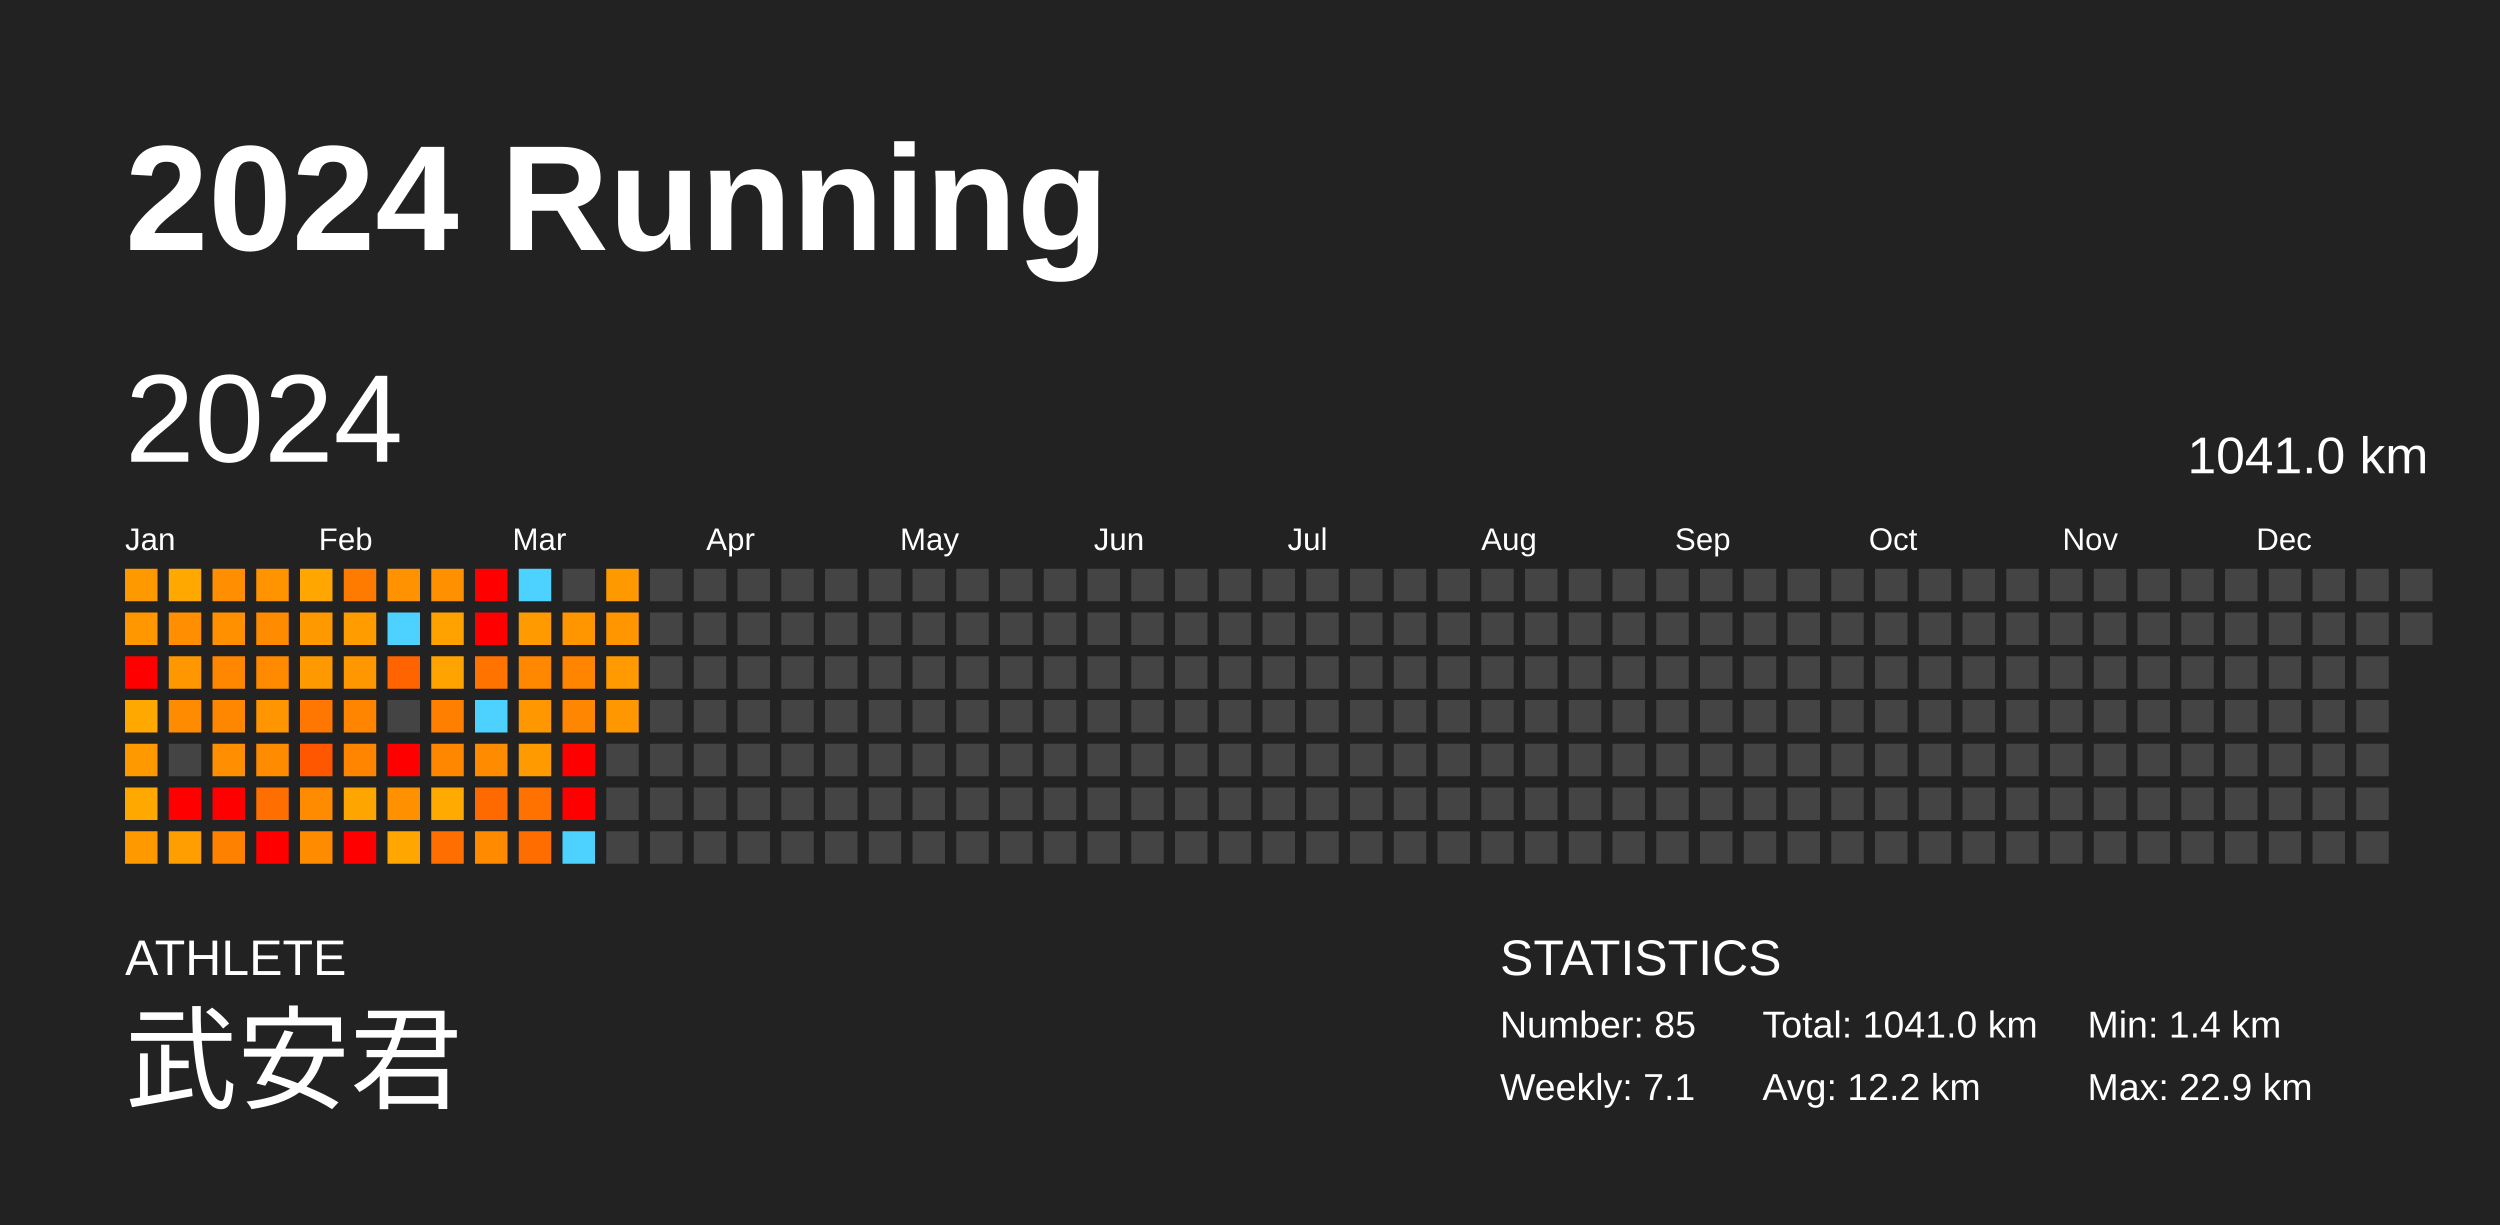
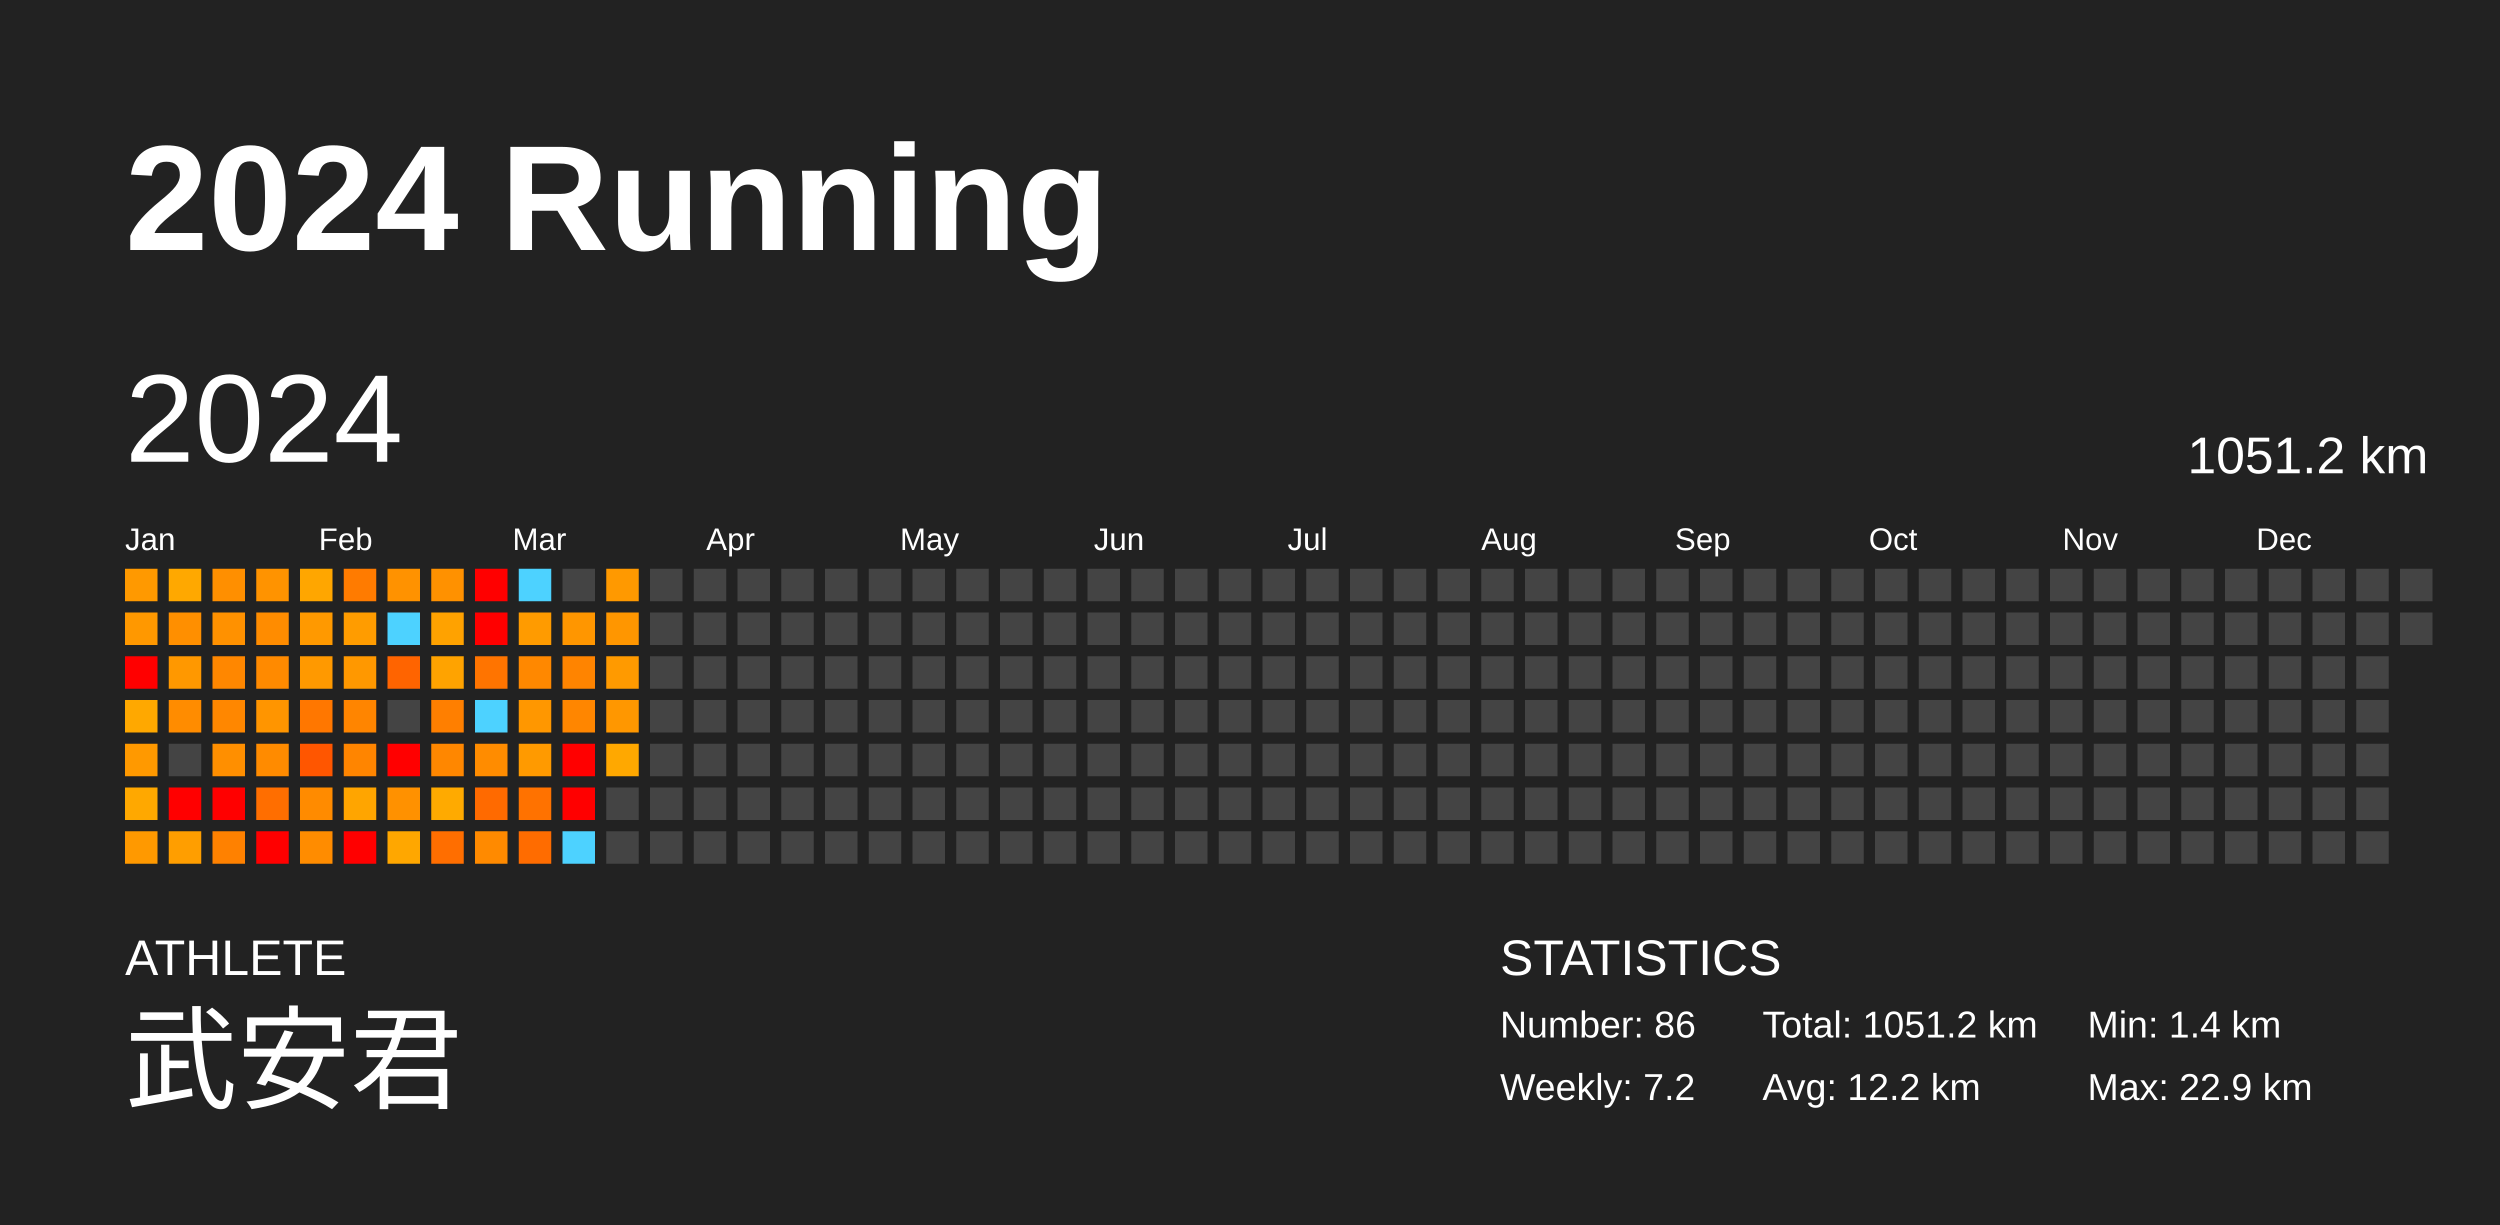
<svg xmlns="http://www.w3.org/2000/svg" baseProfile="full" height="98mm" version="1.1" viewBox="0,0,200,98" width="200mm">
  <defs />
  <rect fill="#222222" height="98" width="200" x="0" y="0" />
  <text fill="#FFFFFF" style="font-size:12px; font-family:Arial; font-weight:bold;" x="10" y="20">2024 Running</text>
  <text fill="#FFFFFF" style="font-size:4px; font-family:Arial" x="10" y="78">ATHLETE</text>
  <text fill="#FFFFFF" style="font-size:9px; font-family:Arial" x="10" y="88">武安君</text>
  <text fill="#FFFFFF" style="font-size:4px; font-family:Arial" x="120" y="78">STATISTICS</text>
-   <text fill="#FFFFFF" style="font-size:3px; font-family:Arial" x="120" y="83">Number: 85</text>
-   <text fill="#FFFFFF" style="font-size:3px; font-family:Arial" x="120" y="88">Weekly: 7.1</text>
-   <text fill="#FFFFFF" style="font-size:3px; font-family:Arial" x="141" y="83">Total: 1041.0 km</text>
+   <text fill="#FFFFFF" style="font-size:3px; font-family:Arial" x="120" y="83">Number: 86</text>
+   <text fill="#FFFFFF" style="font-size:3px; font-family:Arial" x="120" y="88">Weekly: 7.2</text>
+   <text fill="#FFFFFF" style="font-size:3px; font-family:Arial" x="141" y="83">Total: 1051.2 km</text>
  <text fill="#FFFFFF" style="font-size:3px; font-family:Arial" x="141" y="88">Avg: 12.2 km</text>
  <text fill="#FFFFFF" style="font-size:3px; font-family:Arial" x="167" y="83">Min: 1.4 km</text>
  <text fill="#FFFFFF" style="font-size:3px; font-family:Arial" x="167" y="88">Max: 22.9 km</text>
  <text dominant-baseline="hanging" fill="#FFFFFF" style="font-size:10.0px; font-family:Arial;" x="10" y="30">2024</text>
-   <text dominant-baseline="hanging" fill="#FFFFFF" style="font-size:4.125px; font-family:Arial;" x="175" y="35">1041.0 km</text>
+   <text dominant-baseline="hanging" fill="#FFFFFF" style="font-size:4.125px; font-family:Arial;" x="175" y="35">1051.2 km</text>
  <text fill="#FFFFFF" style="font-size:2.5px; font-family:Arial" x="10.0" y="44">Jan</text>
  <text fill="#FFFFFF" style="font-size:2.5px; font-family:Arial" x="25.5" y="44">Feb</text>
  <text fill="#FFFFFF" style="font-size:2.5px; font-family:Arial" x="41.0" y="44">Mar</text>
  <text fill="#FFFFFF" style="font-size:2.5px; font-family:Arial" x="56.5" y="44">Apr</text>
  <text fill="#FFFFFF" style="font-size:2.5px; font-family:Arial" x="72.0" y="44">May</text>
  <text fill="#FFFFFF" style="font-size:2.5px; font-family:Arial" x="87.5" y="44">Jun</text>
  <text fill="#FFFFFF" style="font-size:2.5px; font-family:Arial" x="103.0" y="44">Jul</text>
  <text fill="#FFFFFF" style="font-size:2.5px; font-family:Arial" x="118.5" y="44">Aug</text>
  <text fill="#FFFFFF" style="font-size:2.5px; font-family:Arial" x="134.0" y="44">Sep</text>
  <text fill="#FFFFFF" style="font-size:2.5px; font-family:Arial" x="149.5" y="44">Oct</text>
  <text fill="#FFFFFF" style="font-size:2.5px; font-family:Arial" x="165.0" y="44">Nov</text>
  <text fill="#FFFFFF" style="font-size:2.5px; font-family:Arial" x="180.5" y="44">Dec</text>
  <rect fill="#ff9900" height="2.6" width="2.6" x="10.0" y="45.5" />
  <rect fill="#ff9800" height="2.6" width="2.6" x="10.0" y="49.0" />
  <rect fill="red" height="2.6" width="2.6" x="10.0" y="52.5" />
  <rect fill="#ffa800" height="2.6" width="2.6" x="10.0" y="56.0" />
  <rect fill="#ff9900" height="2.6" width="2.6" x="10.0" y="59.5" />
  <rect fill="#ffa800" height="2.6" width="2.6" x="10.0" y="63.0" />
  <rect fill="#ff9900" height="2.6" width="2.6" x="10.0" y="66.5" />
  <rect fill="#ffa800" height="2.6" width="2.6" x="13.5" y="45.5" />
  <rect fill="#ff8f00" height="2.6" width="2.6" x="13.5" y="49.0" />
  <rect fill="#ff9800" height="2.6" width="2.6" x="13.5" y="52.5" />
  <rect fill="#ff8c00" height="2.6" width="2.6" x="13.5" y="56.0" />
  <rect fill="#444444" height="2.6" width="2.6" x="13.5" y="59.5" />
  <rect fill="red" height="2.6" width="2.6" x="13.5" y="63.0" />
  <rect fill="#ff9e00" height="2.6" width="2.6" x="13.5" y="66.5" />
  <rect fill="#ff8f00" height="2.6" width="2.6" x="17.0" y="45.5" />
  <rect fill="#ff9100" height="2.6" width="2.6" x="17.0" y="49.0" />
  <rect fill="#ff8700" height="2.6" width="2.6" x="17.0" y="52.5" />
  <rect fill="#ff8700" height="2.6" width="2.6" x="17.0" y="56.0" />
  <rect fill="#ff8f00" height="2.6" width="2.6" x="17.0" y="59.5" />
  <rect fill="red" height="2.6" width="2.6" x="17.0" y="63.0" />
  <rect fill="#ff8100" height="2.6" width="2.6" x="17.0" y="66.5" />
  <rect fill="#ff9300" height="2.6" width="2.6" x="20.5" y="45.5" />
  <rect fill="#ff8c00" height="2.6" width="2.6" x="20.5" y="49.0" />
  <rect fill="#ff8a00" height="2.6" width="2.6" x="20.5" y="52.5" />
  <rect fill="#ff9500" height="2.6" width="2.6" x="20.5" y="56.0" />
  <rect fill="#ff8b00" height="2.6" width="2.6" x="20.5" y="59.5" />
  <rect fill="#ff6e00" height="2.6" width="2.6" x="20.5" y="63.0" />
  <rect fill="red" height="2.6" width="2.6" x="20.5" y="66.5" />
  <rect fill="#ffa600" height="2.6" width="2.6" x="24.0" y="45.5" />
  <rect fill="#ff9900" height="2.6" width="2.6" x="24.0" y="49.0" />
  <rect fill="#ff9900" height="2.6" width="2.6" x="24.0" y="52.5" />
  <rect fill="#ff7700" height="2.6" width="2.6" x="24.0" y="56.0" />
  <rect fill="#ff5600" height="2.6" width="2.6" x="24.0" y="59.5" />
  <rect fill="#ff8b00" height="2.6" width="2.6" x="24.0" y="63.0" />
  <rect fill="#ff8c00" height="2.6" width="2.6" x="24.0" y="66.5" />
  <rect fill="#ff7b00" height="2.6" width="2.6" x="27.5" y="45.5" />
  <rect fill="#ff9c00" height="2.6" width="2.6" x="27.5" y="49.0" />
  <rect fill="#ff9800" height="2.6" width="2.6" x="27.5" y="52.5" />
  <rect fill="#ff8500" height="2.6" width="2.6" x="27.5" y="56.0" />
  <rect fill="#ff8500" height="2.6" width="2.6" x="27.5" y="59.5" />
  <rect fill="#ffa500" height="2.6" width="2.6" x="27.5" y="63.0" />
  <rect fill="red" height="2.6" width="2.6" x="27.5" y="66.5" />
  <rect fill="#ff9200" height="2.6" width="2.6" x="31.0" y="45.5" />
  <rect fill="#4dd2ff" height="2.6" width="2.6" x="31.0" y="49.0" />
  <rect fill="#ff6400" height="2.6" width="2.6" x="31.0" y="52.5" />
  <rect fill="#444444" height="2.6" width="2.6" x="31.0" y="56.0" />
  <rect fill="red" height="2.6" width="2.6" x="31.0" y="59.5" />
  <rect fill="#ff9100" height="2.6" width="2.6" x="31.0" y="63.0" />
  <rect fill="#ffa700" height="2.6" width="2.6" x="31.0" y="66.5" />
  <rect fill="#ff9100" height="2.6" width="2.6" x="34.5" y="45.5" />
  <rect fill="#ffa200" height="2.6" width="2.6" x="34.5" y="49.0" />
  <rect fill="#ffa300" height="2.6" width="2.6" x="34.5" y="52.5" />
  <rect fill="#ff7f00" height="2.6" width="2.6" x="34.5" y="56.0" />
  <rect fill="#ff8700" height="2.6" width="2.6" x="34.5" y="59.5" />
  <rect fill="#ffaa00" height="2.6" width="2.6" x="34.5" y="63.0" />
  <rect fill="#ff6e00" height="2.6" width="2.6" x="34.5" y="66.5" />
  <rect fill="red" height="2.6" width="2.6" x="38.0" y="45.5" />
  <rect fill="red" height="2.6" width="2.6" x="38.0" y="49.0" />
  <rect fill="#ff7400" height="2.6" width="2.6" x="38.0" y="52.5" />
  <rect fill="#4dd2ff" height="2.6" width="2.6" x="38.0" y="56.0" />
  <rect fill="#ff8c00" height="2.6" width="2.6" x="38.0" y="59.5" />
  <rect fill="#ff6a00" height="2.6" width="2.6" x="38.0" y="63.0" />
  <rect fill="#ff8a00" height="2.6" width="2.6" x="38.0" y="66.5" />
  <rect fill="#4dd2ff" height="2.6" width="2.6" x="41.5" y="45.5" />
  <rect fill="#ff9b00" height="2.6" width="2.6" x="41.5" y="49.0" />
  <rect fill="#ff8800" height="2.6" width="2.6" x="41.5" y="52.5" />
  <rect fill="#ff9700" height="2.6" width="2.6" x="41.5" y="56.0" />
  <rect fill="#ff9a00" height="2.6" width="2.6" x="41.5" y="59.5" />
  <rect fill="#ff7200" height="2.6" width="2.6" x="41.5" y="63.0" />
  <rect fill="#ff6c00" height="2.6" width="2.6" x="41.5" y="66.5" />
  <rect fill="#444444" height="2.6" width="2.6" x="45.0" y="45.5" />
  <rect fill="#ff9600" height="2.6" width="2.6" x="45.0" y="49.0" />
  <rect fill="#ff8400" height="2.6" width="2.6" x="45.0" y="52.5" />
  <rect fill="#ff8600" height="2.6" width="2.6" x="45.0" y="56.0" />
  <rect fill="red" height="2.6" width="2.6" x="45.0" y="59.5" />
  <rect fill="red" height="2.6" width="2.6" x="45.0" y="63.0" />
  <rect fill="#4dd2ff" height="2.6" width="2.6" x="45.0" y="66.5" />
  <rect fill="#ff9900" height="2.6" width="2.6" x="48.5" y="45.5" />
  <rect fill="#ff9600" height="2.6" width="2.6" x="48.5" y="49.0" />
  <rect fill="#ff9a00" height="2.6" width="2.6" x="48.5" y="52.5" />
  <rect fill="#ff9700" height="2.6" width="2.6" x="48.5" y="56.0" />
-   <rect fill="#444444" height="2.6" width="2.6" x="48.5" y="59.5" />
+   <rect fill="#ffa800" height="2.6" width="2.6" x="48.5" y="59.5" />
  <rect fill="#444444" height="2.6" width="2.6" x="48.5" y="63.0" />
  <rect fill="#444444" height="2.6" width="2.6" x="48.5" y="66.5" />
  <rect fill="#444444" height="2.6" width="2.6" x="52.0" y="45.5" />
  <rect fill="#444444" height="2.6" width="2.6" x="52.0" y="49.0" />
  <rect fill="#444444" height="2.6" width="2.6" x="52.0" y="52.5" />
  <rect fill="#444444" height="2.6" width="2.6" x="52.0" y="56.0" />
  <rect fill="#444444" height="2.6" width="2.6" x="52.0" y="59.5" />
  <rect fill="#444444" height="2.6" width="2.6" x="52.0" y="63.0" />
  <rect fill="#444444" height="2.6" width="2.6" x="52.0" y="66.5" />
  <rect fill="#444444" height="2.6" width="2.6" x="55.5" y="45.5" />
  <rect fill="#444444" height="2.6" width="2.6" x="55.5" y="49.0" />
  <rect fill="#444444" height="2.6" width="2.6" x="55.5" y="52.5" />
  <rect fill="#444444" height="2.6" width="2.6" x="55.5" y="56.0" />
  <rect fill="#444444" height="2.6" width="2.6" x="55.5" y="59.5" />
  <rect fill="#444444" height="2.6" width="2.6" x="55.5" y="63.0" />
  <rect fill="#444444" height="2.6" width="2.6" x="55.5" y="66.5" />
  <rect fill="#444444" height="2.6" width="2.6" x="59.0" y="45.5" />
  <rect fill="#444444" height="2.6" width="2.6" x="59.0" y="49.0" />
  <rect fill="#444444" height="2.6" width="2.6" x="59.0" y="52.5" />
  <rect fill="#444444" height="2.6" width="2.6" x="59.0" y="56.0" />
  <rect fill="#444444" height="2.6" width="2.6" x="59.0" y="59.5" />
  <rect fill="#444444" height="2.6" width="2.6" x="59.0" y="63.0" />
  <rect fill="#444444" height="2.6" width="2.6" x="59.0" y="66.5" />
  <rect fill="#444444" height="2.6" width="2.6" x="62.5" y="45.5" />
  <rect fill="#444444" height="2.6" width="2.6" x="62.5" y="49.0" />
  <rect fill="#444444" height="2.6" width="2.6" x="62.5" y="52.5" />
  <rect fill="#444444" height="2.6" width="2.6" x="62.5" y="56.0" />
  <rect fill="#444444" height="2.6" width="2.6" x="62.5" y="59.5" />
  <rect fill="#444444" height="2.6" width="2.6" x="62.5" y="63.0" />
  <rect fill="#444444" height="2.6" width="2.6" x="62.5" y="66.5" />
  <rect fill="#444444" height="2.6" width="2.6" x="66.0" y="45.5" />
  <rect fill="#444444" height="2.6" width="2.6" x="66.0" y="49.0" />
  <rect fill="#444444" height="2.6" width="2.6" x="66.0" y="52.5" />
  <rect fill="#444444" height="2.6" width="2.6" x="66.0" y="56.0" />
  <rect fill="#444444" height="2.6" width="2.6" x="66.0" y="59.5" />
  <rect fill="#444444" height="2.6" width="2.6" x="66.0" y="63.0" />
  <rect fill="#444444" height="2.6" width="2.6" x="66.0" y="66.5" />
  <rect fill="#444444" height="2.6" width="2.6" x="69.5" y="45.5" />
  <rect fill="#444444" height="2.6" width="2.6" x="69.5" y="49.0" />
  <rect fill="#444444" height="2.6" width="2.6" x="69.5" y="52.5" />
  <rect fill="#444444" height="2.6" width="2.6" x="69.5" y="56.0" />
  <rect fill="#444444" height="2.6" width="2.6" x="69.5" y="59.5" />
  <rect fill="#444444" height="2.6" width="2.6" x="69.5" y="63.0" />
  <rect fill="#444444" height="2.6" width="2.6" x="69.5" y="66.5" />
  <rect fill="#444444" height="2.6" width="2.6" x="73.0" y="45.5" />
  <rect fill="#444444" height="2.6" width="2.6" x="73.0" y="49.0" />
  <rect fill="#444444" height="2.6" width="2.6" x="73.0" y="52.5" />
  <rect fill="#444444" height="2.6" width="2.6" x="73.0" y="56.0" />
  <rect fill="#444444" height="2.6" width="2.6" x="73.0" y="59.5" />
  <rect fill="#444444" height="2.6" width="2.6" x="73.0" y="63.0" />
  <rect fill="#444444" height="2.6" width="2.6" x="73.0" y="66.5" />
  <rect fill="#444444" height="2.6" width="2.6" x="76.5" y="45.5" />
  <rect fill="#444444" height="2.6" width="2.6" x="76.5" y="49.0" />
  <rect fill="#444444" height="2.6" width="2.6" x="76.5" y="52.5" />
  <rect fill="#444444" height="2.6" width="2.6" x="76.5" y="56.0" />
  <rect fill="#444444" height="2.6" width="2.6" x="76.5" y="59.5" />
  <rect fill="#444444" height="2.6" width="2.6" x="76.5" y="63.0" />
  <rect fill="#444444" height="2.6" width="2.6" x="76.5" y="66.5" />
  <rect fill="#444444" height="2.6" width="2.6" x="80.0" y="45.5" />
  <rect fill="#444444" height="2.6" width="2.6" x="80.0" y="49.0" />
  <rect fill="#444444" height="2.6" width="2.6" x="80.0" y="52.5" />
  <rect fill="#444444" height="2.6" width="2.6" x="80.0" y="56.0" />
  <rect fill="#444444" height="2.6" width="2.6" x="80.0" y="59.5" />
  <rect fill="#444444" height="2.6" width="2.6" x="80.0" y="63.0" />
  <rect fill="#444444" height="2.6" width="2.6" x="80.0" y="66.5" />
  <rect fill="#444444" height="2.6" width="2.6" x="83.5" y="45.5" />
  <rect fill="#444444" height="2.6" width="2.6" x="83.5" y="49.0" />
  <rect fill="#444444" height="2.6" width="2.6" x="83.5" y="52.5" />
  <rect fill="#444444" height="2.6" width="2.6" x="83.5" y="56.0" />
  <rect fill="#444444" height="2.6" width="2.6" x="83.5" y="59.5" />
  <rect fill="#444444" height="2.6" width="2.6" x="83.5" y="63.0" />
  <rect fill="#444444" height="2.6" width="2.6" x="83.5" y="66.5" />
  <rect fill="#444444" height="2.6" width="2.6" x="87.0" y="45.5" />
  <rect fill="#444444" height="2.6" width="2.6" x="87.0" y="49.0" />
  <rect fill="#444444" height="2.6" width="2.6" x="87.0" y="52.5" />
  <rect fill="#444444" height="2.6" width="2.6" x="87.0" y="56.0" />
  <rect fill="#444444" height="2.6" width="2.6" x="87.0" y="59.5" />
  <rect fill="#444444" height="2.6" width="2.6" x="87.0" y="63.0" />
  <rect fill="#444444" height="2.6" width="2.6" x="87.0" y="66.5" />
  <rect fill="#444444" height="2.6" width="2.6" x="90.5" y="45.5" />
  <rect fill="#444444" height="2.6" width="2.6" x="90.5" y="49.0" />
  <rect fill="#444444" height="2.6" width="2.6" x="90.5" y="52.5" />
  <rect fill="#444444" height="2.6" width="2.6" x="90.5" y="56.0" />
  <rect fill="#444444" height="2.6" width="2.6" x="90.5" y="59.5" />
  <rect fill="#444444" height="2.6" width="2.6" x="90.5" y="63.0" />
  <rect fill="#444444" height="2.6" width="2.6" x="90.5" y="66.5" />
  <rect fill="#444444" height="2.6" width="2.6" x="94.0" y="45.5" />
  <rect fill="#444444" height="2.6" width="2.6" x="94.0" y="49.0" />
  <rect fill="#444444" height="2.6" width="2.6" x="94.0" y="52.5" />
  <rect fill="#444444" height="2.6" width="2.6" x="94.0" y="56.0" />
  <rect fill="#444444" height="2.6" width="2.6" x="94.0" y="59.5" />
  <rect fill="#444444" height="2.6" width="2.6" x="94.0" y="63.0" />
  <rect fill="#444444" height="2.6" width="2.6" x="94.0" y="66.5" />
  <rect fill="#444444" height="2.6" width="2.6" x="97.5" y="45.5" />
  <rect fill="#444444" height="2.6" width="2.6" x="97.5" y="49.0" />
  <rect fill="#444444" height="2.6" width="2.6" x="97.5" y="52.5" />
  <rect fill="#444444" height="2.6" width="2.6" x="97.5" y="56.0" />
  <rect fill="#444444" height="2.6" width="2.6" x="97.5" y="59.5" />
  <rect fill="#444444" height="2.6" width="2.6" x="97.5" y="63.0" />
  <rect fill="#444444" height="2.6" width="2.6" x="97.5" y="66.5" />
  <rect fill="#444444" height="2.6" width="2.6" x="101.0" y="45.5" />
  <rect fill="#444444" height="2.6" width="2.6" x="101.0" y="49.0" />
  <rect fill="#444444" height="2.6" width="2.6" x="101.0" y="52.5" />
  <rect fill="#444444" height="2.6" width="2.6" x="101.0" y="56.0" />
  <rect fill="#444444" height="2.6" width="2.6" x="101.0" y="59.5" />
  <rect fill="#444444" height="2.6" width="2.6" x="101.0" y="63.0" />
  <rect fill="#444444" height="2.6" width="2.6" x="101.0" y="66.5" />
  <rect fill="#444444" height="2.6" width="2.6" x="104.5" y="45.5" />
  <rect fill="#444444" height="2.6" width="2.6" x="104.5" y="49.0" />
  <rect fill="#444444" height="2.6" width="2.6" x="104.5" y="52.5" />
  <rect fill="#444444" height="2.6" width="2.6" x="104.5" y="56.0" />
  <rect fill="#444444" height="2.6" width="2.6" x="104.5" y="59.5" />
  <rect fill="#444444" height="2.6" width="2.6" x="104.5" y="63.0" />
  <rect fill="#444444" height="2.6" width="2.6" x="104.5" y="66.5" />
  <rect fill="#444444" height="2.6" width="2.6" x="108.0" y="45.5" />
  <rect fill="#444444" height="2.6" width="2.6" x="108.0" y="49.0" />
  <rect fill="#444444" height="2.6" width="2.6" x="108.0" y="52.5" />
  <rect fill="#444444" height="2.6" width="2.6" x="108.0" y="56.0" />
  <rect fill="#444444" height="2.6" width="2.6" x="108.0" y="59.5" />
  <rect fill="#444444" height="2.6" width="2.6" x="108.0" y="63.0" />
  <rect fill="#444444" height="2.6" width="2.6" x="108.0" y="66.5" />
  <rect fill="#444444" height="2.6" width="2.6" x="111.5" y="45.5" />
  <rect fill="#444444" height="2.6" width="2.6" x="111.5" y="49.0" />
  <rect fill="#444444" height="2.6" width="2.6" x="111.5" y="52.5" />
  <rect fill="#444444" height="2.6" width="2.6" x="111.5" y="56.0" />
  <rect fill="#444444" height="2.6" width="2.6" x="111.5" y="59.5" />
  <rect fill="#444444" height="2.6" width="2.6" x="111.5" y="63.0" />
  <rect fill="#444444" height="2.6" width="2.6" x="111.5" y="66.5" />
  <rect fill="#444444" height="2.6" width="2.6" x="115.0" y="45.5" />
  <rect fill="#444444" height="2.6" width="2.6" x="115.0" y="49.0" />
  <rect fill="#444444" height="2.6" width="2.6" x="115.0" y="52.5" />
  <rect fill="#444444" height="2.6" width="2.6" x="115.0" y="56.0" />
  <rect fill="#444444" height="2.6" width="2.6" x="115.0" y="59.5" />
  <rect fill="#444444" height="2.6" width="2.6" x="115.0" y="63.0" />
  <rect fill="#444444" height="2.6" width="2.6" x="115.0" y="66.5" />
  <rect fill="#444444" height="2.6" width="2.6" x="118.5" y="45.5" />
  <rect fill="#444444" height="2.6" width="2.6" x="118.5" y="49.0" />
  <rect fill="#444444" height="2.6" width="2.6" x="118.5" y="52.5" />
  <rect fill="#444444" height="2.6" width="2.6" x="118.5" y="56.0" />
  <rect fill="#444444" height="2.6" width="2.6" x="118.5" y="59.5" />
  <rect fill="#444444" height="2.6" width="2.6" x="118.5" y="63.0" />
  <rect fill="#444444" height="2.6" width="2.6" x="118.5" y="66.5" />
  <rect fill="#444444" height="2.6" width="2.6" x="122.0" y="45.5" />
  <rect fill="#444444" height="2.6" width="2.6" x="122.0" y="49.0" />
  <rect fill="#444444" height="2.6" width="2.6" x="122.0" y="52.5" />
  <rect fill="#444444" height="2.6" width="2.6" x="122.0" y="56.0" />
  <rect fill="#444444" height="2.6" width="2.6" x="122.0" y="59.5" />
  <rect fill="#444444" height="2.6" width="2.6" x="122.0" y="63.0" />
  <rect fill="#444444" height="2.6" width="2.6" x="122.0" y="66.5" />
  <rect fill="#444444" height="2.6" width="2.6" x="125.5" y="45.5" />
  <rect fill="#444444" height="2.6" width="2.6" x="125.5" y="49.0" />
  <rect fill="#444444" height="2.6" width="2.6" x="125.5" y="52.5" />
  <rect fill="#444444" height="2.6" width="2.6" x="125.5" y="56.0" />
  <rect fill="#444444" height="2.6" width="2.6" x="125.5" y="59.5" />
  <rect fill="#444444" height="2.6" width="2.6" x="125.5" y="63.0" />
  <rect fill="#444444" height="2.6" width="2.6" x="125.5" y="66.5" />
  <rect fill="#444444" height="2.6" width="2.6" x="129.0" y="45.5" />
  <rect fill="#444444" height="2.6" width="2.6" x="129.0" y="49.0" />
  <rect fill="#444444" height="2.6" width="2.6" x="129.0" y="52.5" />
  <rect fill="#444444" height="2.6" width="2.6" x="129.0" y="56.0" />
  <rect fill="#444444" height="2.6" width="2.6" x="129.0" y="59.5" />
  <rect fill="#444444" height="2.6" width="2.6" x="129.0" y="63.0" />
  <rect fill="#444444" height="2.6" width="2.6" x="129.0" y="66.5" />
  <rect fill="#444444" height="2.6" width="2.6" x="132.5" y="45.5" />
  <rect fill="#444444" height="2.6" width="2.6" x="132.5" y="49.0" />
  <rect fill="#444444" height="2.6" width="2.6" x="132.5" y="52.5" />
  <rect fill="#444444" height="2.6" width="2.6" x="132.5" y="56.0" />
  <rect fill="#444444" height="2.6" width="2.6" x="132.5" y="59.5" />
  <rect fill="#444444" height="2.6" width="2.6" x="132.5" y="63.0" />
  <rect fill="#444444" height="2.6" width="2.6" x="132.5" y="66.5" />
  <rect fill="#444444" height="2.6" width="2.6" x="136.0" y="45.5" />
  <rect fill="#444444" height="2.6" width="2.6" x="136.0" y="49.0" />
  <rect fill="#444444" height="2.6" width="2.6" x="136.0" y="52.5" />
  <rect fill="#444444" height="2.6" width="2.6" x="136.0" y="56.0" />
  <rect fill="#444444" height="2.6" width="2.6" x="136.0" y="59.5" />
  <rect fill="#444444" height="2.6" width="2.6" x="136.0" y="63.0" />
  <rect fill="#444444" height="2.6" width="2.6" x="136.0" y="66.5" />
  <rect fill="#444444" height="2.6" width="2.6" x="139.5" y="45.5" />
  <rect fill="#444444" height="2.6" width="2.6" x="139.5" y="49.0" />
  <rect fill="#444444" height="2.6" width="2.6" x="139.5" y="52.5" />
  <rect fill="#444444" height="2.6" width="2.6" x="139.5" y="56.0" />
  <rect fill="#444444" height="2.6" width="2.6" x="139.5" y="59.5" />
  <rect fill="#444444" height="2.6" width="2.6" x="139.5" y="63.0" />
  <rect fill="#444444" height="2.6" width="2.6" x="139.5" y="66.5" />
  <rect fill="#444444" height="2.6" width="2.6" x="143.0" y="45.5" />
  <rect fill="#444444" height="2.6" width="2.6" x="143.0" y="49.0" />
  <rect fill="#444444" height="2.6" width="2.6" x="143.0" y="52.5" />
  <rect fill="#444444" height="2.6" width="2.6" x="143.0" y="56.0" />
  <rect fill="#444444" height="2.6" width="2.6" x="143.0" y="59.5" />
  <rect fill="#444444" height="2.6" width="2.6" x="143.0" y="63.0" />
  <rect fill="#444444" height="2.6" width="2.6" x="143.0" y="66.5" />
  <rect fill="#444444" height="2.6" width="2.6" x="146.5" y="45.5" />
  <rect fill="#444444" height="2.6" width="2.6" x="146.5" y="49.0" />
  <rect fill="#444444" height="2.6" width="2.6" x="146.5" y="52.5" />
  <rect fill="#444444" height="2.6" width="2.6" x="146.5" y="56.0" />
  <rect fill="#444444" height="2.6" width="2.6" x="146.5" y="59.5" />
  <rect fill="#444444" height="2.6" width="2.6" x="146.5" y="63.0" />
  <rect fill="#444444" height="2.6" width="2.6" x="146.5" y="66.5" />
  <rect fill="#444444" height="2.6" width="2.6" x="150.0" y="45.5" />
  <rect fill="#444444" height="2.6" width="2.6" x="150.0" y="49.0" />
  <rect fill="#444444" height="2.6" width="2.6" x="150.0" y="52.5" />
  <rect fill="#444444" height="2.6" width="2.6" x="150.0" y="56.0" />
  <rect fill="#444444" height="2.6" width="2.6" x="150.0" y="59.5" />
  <rect fill="#444444" height="2.6" width="2.6" x="150.0" y="63.0" />
  <rect fill="#444444" height="2.6" width="2.6" x="150.0" y="66.5" />
  <rect fill="#444444" height="2.6" width="2.6" x="153.5" y="45.5" />
  <rect fill="#444444" height="2.6" width="2.6" x="153.5" y="49.0" />
  <rect fill="#444444" height="2.6" width="2.6" x="153.5" y="52.5" />
  <rect fill="#444444" height="2.6" width="2.6" x="153.5" y="56.0" />
  <rect fill="#444444" height="2.6" width="2.6" x="153.5" y="59.5" />
  <rect fill="#444444" height="2.6" width="2.6" x="153.5" y="63.0" />
  <rect fill="#444444" height="2.6" width="2.6" x="153.5" y="66.5" />
  <rect fill="#444444" height="2.6" width="2.6" x="157.0" y="45.5" />
  <rect fill="#444444" height="2.6" width="2.6" x="157.0" y="49.0" />
  <rect fill="#444444" height="2.6" width="2.6" x="157.0" y="52.5" />
  <rect fill="#444444" height="2.6" width="2.6" x="157.0" y="56.0" />
  <rect fill="#444444" height="2.6" width="2.6" x="157.0" y="59.5" />
  <rect fill="#444444" height="2.6" width="2.6" x="157.0" y="63.0" />
  <rect fill="#444444" height="2.6" width="2.6" x="157.0" y="66.5" />
  <rect fill="#444444" height="2.6" width="2.6" x="160.5" y="45.5" />
  <rect fill="#444444" height="2.6" width="2.6" x="160.5" y="49.0" />
  <rect fill="#444444" height="2.6" width="2.6" x="160.5" y="52.5" />
  <rect fill="#444444" height="2.6" width="2.6" x="160.5" y="56.0" />
  <rect fill="#444444" height="2.6" width="2.6" x="160.5" y="59.5" />
  <rect fill="#444444" height="2.6" width="2.6" x="160.5" y="63.0" />
  <rect fill="#444444" height="2.6" width="2.6" x="160.5" y="66.5" />
  <rect fill="#444444" height="2.6" width="2.6" x="164.0" y="45.5" />
  <rect fill="#444444" height="2.6" width="2.6" x="164.0" y="49.0" />
  <rect fill="#444444" height="2.6" width="2.6" x="164.0" y="52.5" />
  <rect fill="#444444" height="2.6" width="2.6" x="164.0" y="56.0" />
  <rect fill="#444444" height="2.6" width="2.6" x="164.0" y="59.5" />
  <rect fill="#444444" height="2.6" width="2.6" x="164.0" y="63.0" />
  <rect fill="#444444" height="2.6" width="2.6" x="164.0" y="66.5" />
  <rect fill="#444444" height="2.6" width="2.6" x="167.5" y="45.5" />
  <rect fill="#444444" height="2.6" width="2.6" x="167.5" y="49.0" />
  <rect fill="#444444" height="2.6" width="2.6" x="167.5" y="52.5" />
  <rect fill="#444444" height="2.6" width="2.6" x="167.5" y="56.0" />
  <rect fill="#444444" height="2.6" width="2.6" x="167.5" y="59.5" />
  <rect fill="#444444" height="2.6" width="2.6" x="167.5" y="63.0" />
  <rect fill="#444444" height="2.6" width="2.6" x="167.5" y="66.5" />
  <rect fill="#444444" height="2.6" width="2.6" x="171.0" y="45.5" />
  <rect fill="#444444" height="2.6" width="2.6" x="171.0" y="49.0" />
  <rect fill="#444444" height="2.6" width="2.6" x="171.0" y="52.5" />
  <rect fill="#444444" height="2.6" width="2.6" x="171.0" y="56.0" />
  <rect fill="#444444" height="2.6" width="2.6" x="171.0" y="59.5" />
  <rect fill="#444444" height="2.6" width="2.6" x="171.0" y="63.0" />
  <rect fill="#444444" height="2.6" width="2.6" x="171.0" y="66.5" />
  <rect fill="#444444" height="2.6" width="2.6" x="174.5" y="45.5" />
  <rect fill="#444444" height="2.6" width="2.6" x="174.5" y="49.0" />
  <rect fill="#444444" height="2.6" width="2.6" x="174.5" y="52.5" />
  <rect fill="#444444" height="2.6" width="2.6" x="174.5" y="56.0" />
  <rect fill="#444444" height="2.6" width="2.6" x="174.5" y="59.5" />
  <rect fill="#444444" height="2.6" width="2.6" x="174.5" y="63.0" />
  <rect fill="#444444" height="2.6" width="2.6" x="174.5" y="66.5" />
  <rect fill="#444444" height="2.6" width="2.6" x="178.0" y="45.5" />
  <rect fill="#444444" height="2.6" width="2.6" x="178.0" y="49.0" />
  <rect fill="#444444" height="2.6" width="2.6" x="178.0" y="52.5" />
  <rect fill="#444444" height="2.6" width="2.6" x="178.0" y="56.0" />
  <rect fill="#444444" height="2.6" width="2.6" x="178.0" y="59.5" />
  <rect fill="#444444" height="2.6" width="2.6" x="178.0" y="63.0" />
  <rect fill="#444444" height="2.6" width="2.6" x="178.0" y="66.5" />
  <rect fill="#444444" height="2.6" width="2.6" x="181.5" y="45.5" />
  <rect fill="#444444" height="2.6" width="2.6" x="181.5" y="49.0" />
  <rect fill="#444444" height="2.6" width="2.6" x="181.5" y="52.5" />
  <rect fill="#444444" height="2.6" width="2.6" x="181.5" y="56.0" />
  <rect fill="#444444" height="2.6" width="2.6" x="181.5" y="59.5" />
  <rect fill="#444444" height="2.6" width="2.6" x="181.5" y="63.0" />
  <rect fill="#444444" height="2.6" width="2.6" x="181.5" y="66.5" />
  <rect fill="#444444" height="2.6" width="2.6" x="185.0" y="45.5" />
  <rect fill="#444444" height="2.6" width="2.6" x="185.0" y="49.0" />
  <rect fill="#444444" height="2.6" width="2.6" x="185.0" y="52.5" />
  <rect fill="#444444" height="2.6" width="2.6" x="185.0" y="56.0" />
  <rect fill="#444444" height="2.6" width="2.6" x="185.0" y="59.5" />
  <rect fill="#444444" height="2.6" width="2.6" x="185.0" y="63.0" />
  <rect fill="#444444" height="2.6" width="2.6" x="185.0" y="66.5" />
  <rect fill="#444444" height="2.6" width="2.6" x="188.5" y="45.5" />
  <rect fill="#444444" height="2.6" width="2.6" x="188.5" y="49.0" />
  <rect fill="#444444" height="2.6" width="2.6" x="188.5" y="52.5" />
  <rect fill="#444444" height="2.6" width="2.6" x="188.5" y="56.0" />
  <rect fill="#444444" height="2.6" width="2.6" x="188.5" y="59.5" />
  <rect fill="#444444" height="2.6" width="2.6" x="188.5" y="63.0" />
  <rect fill="#444444" height="2.6" width="2.6" x="188.5" y="66.5" />
  <rect fill="#444444" height="2.6" width="2.6" x="192.0" y="45.5" />
  <rect fill="#444444" height="2.6" width="2.6" x="192.0" y="49.0" />
</svg>
